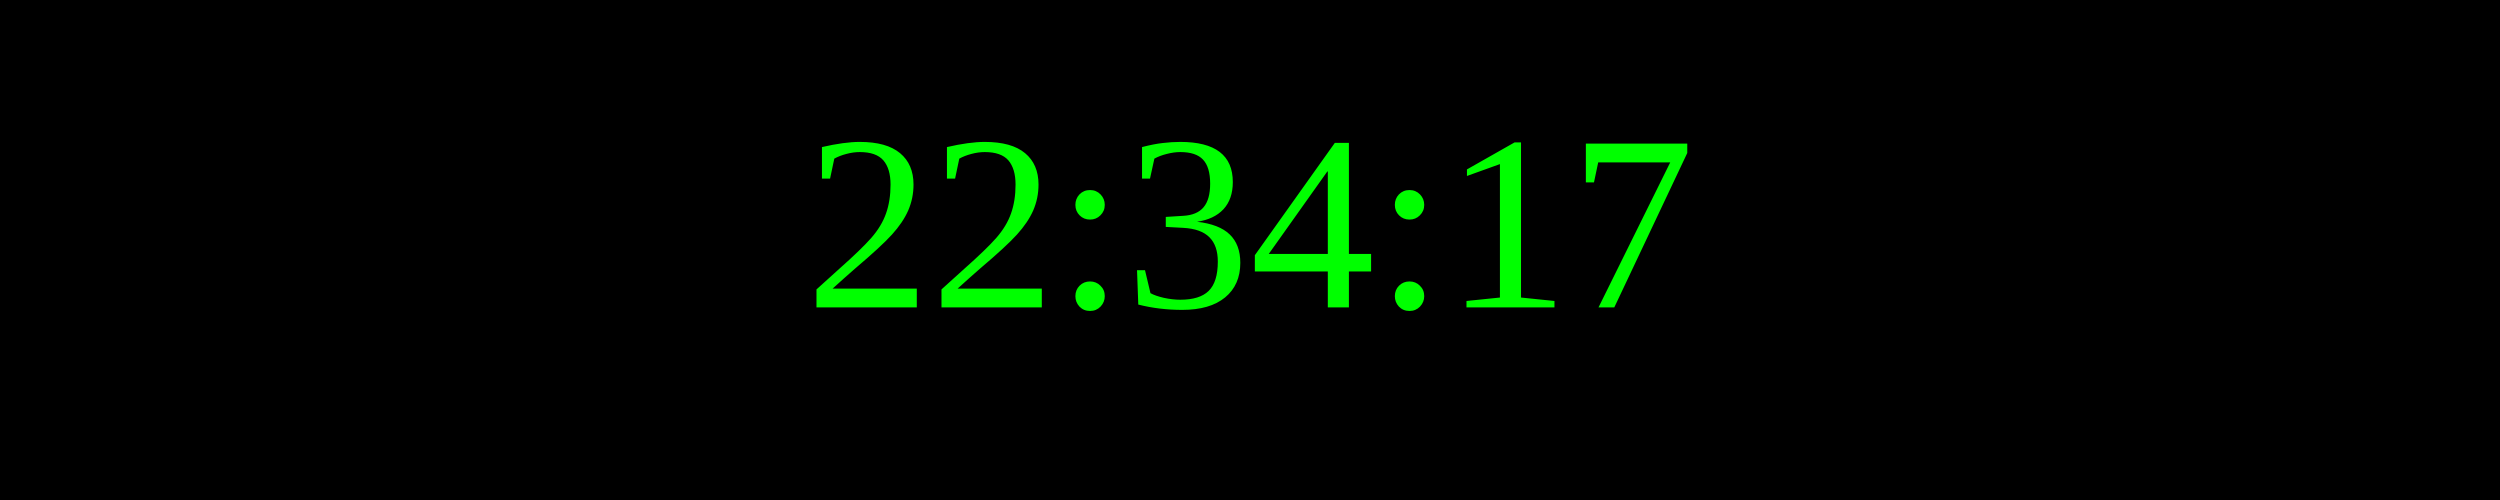
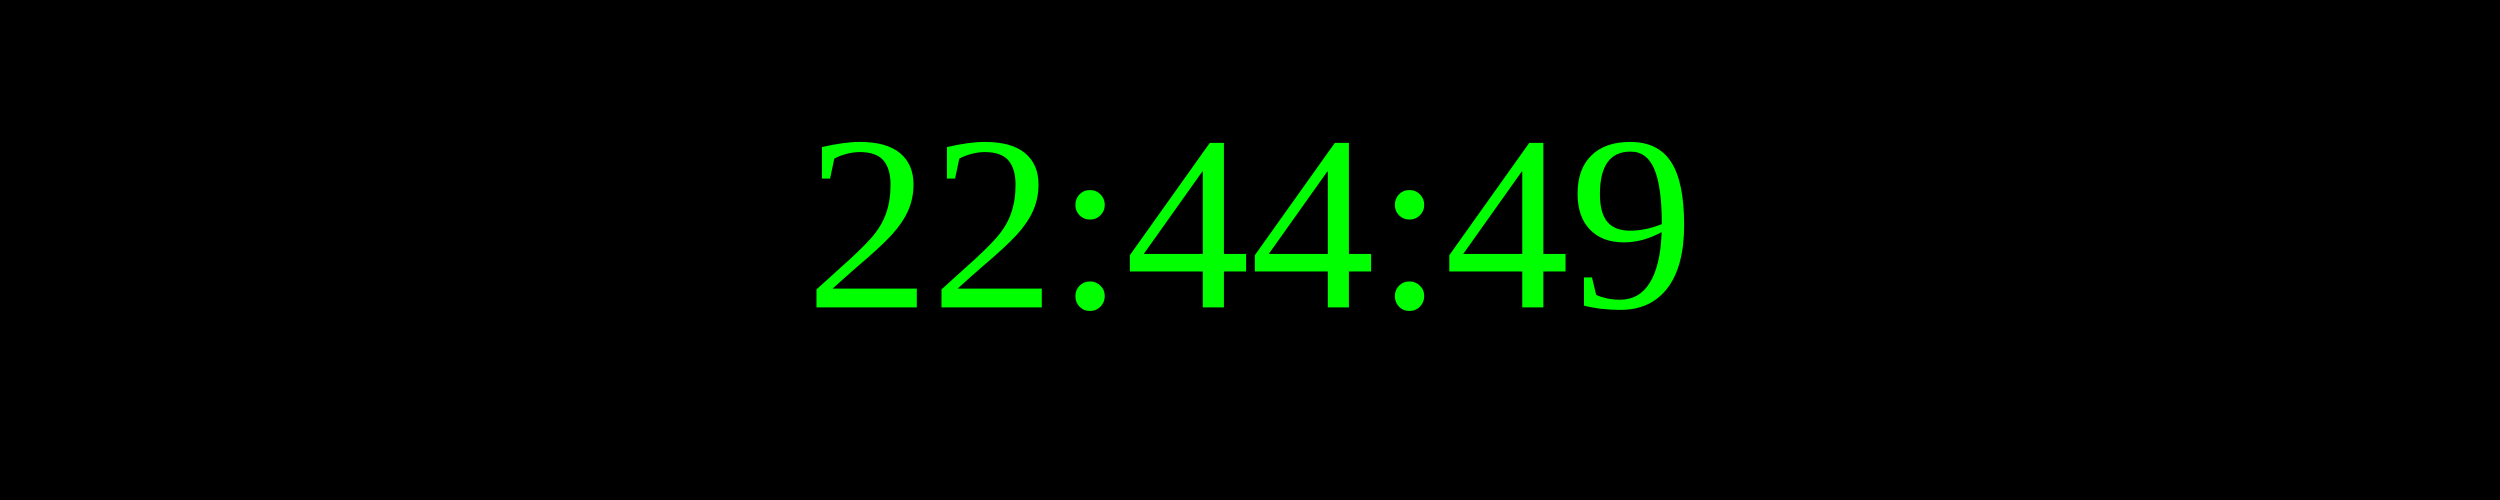
<svg xmlns="http://www.w3.org/2000/svg" width="250" height="50">
  <rect width="100%" height="100%" fill="black" />
  <text x="50%" y="50%" font-size="25" fill="lime" text-anchor="middle" dominant-baseline="middle">
- 22:34:17
+ 22:44:49
</text>
</svg>
